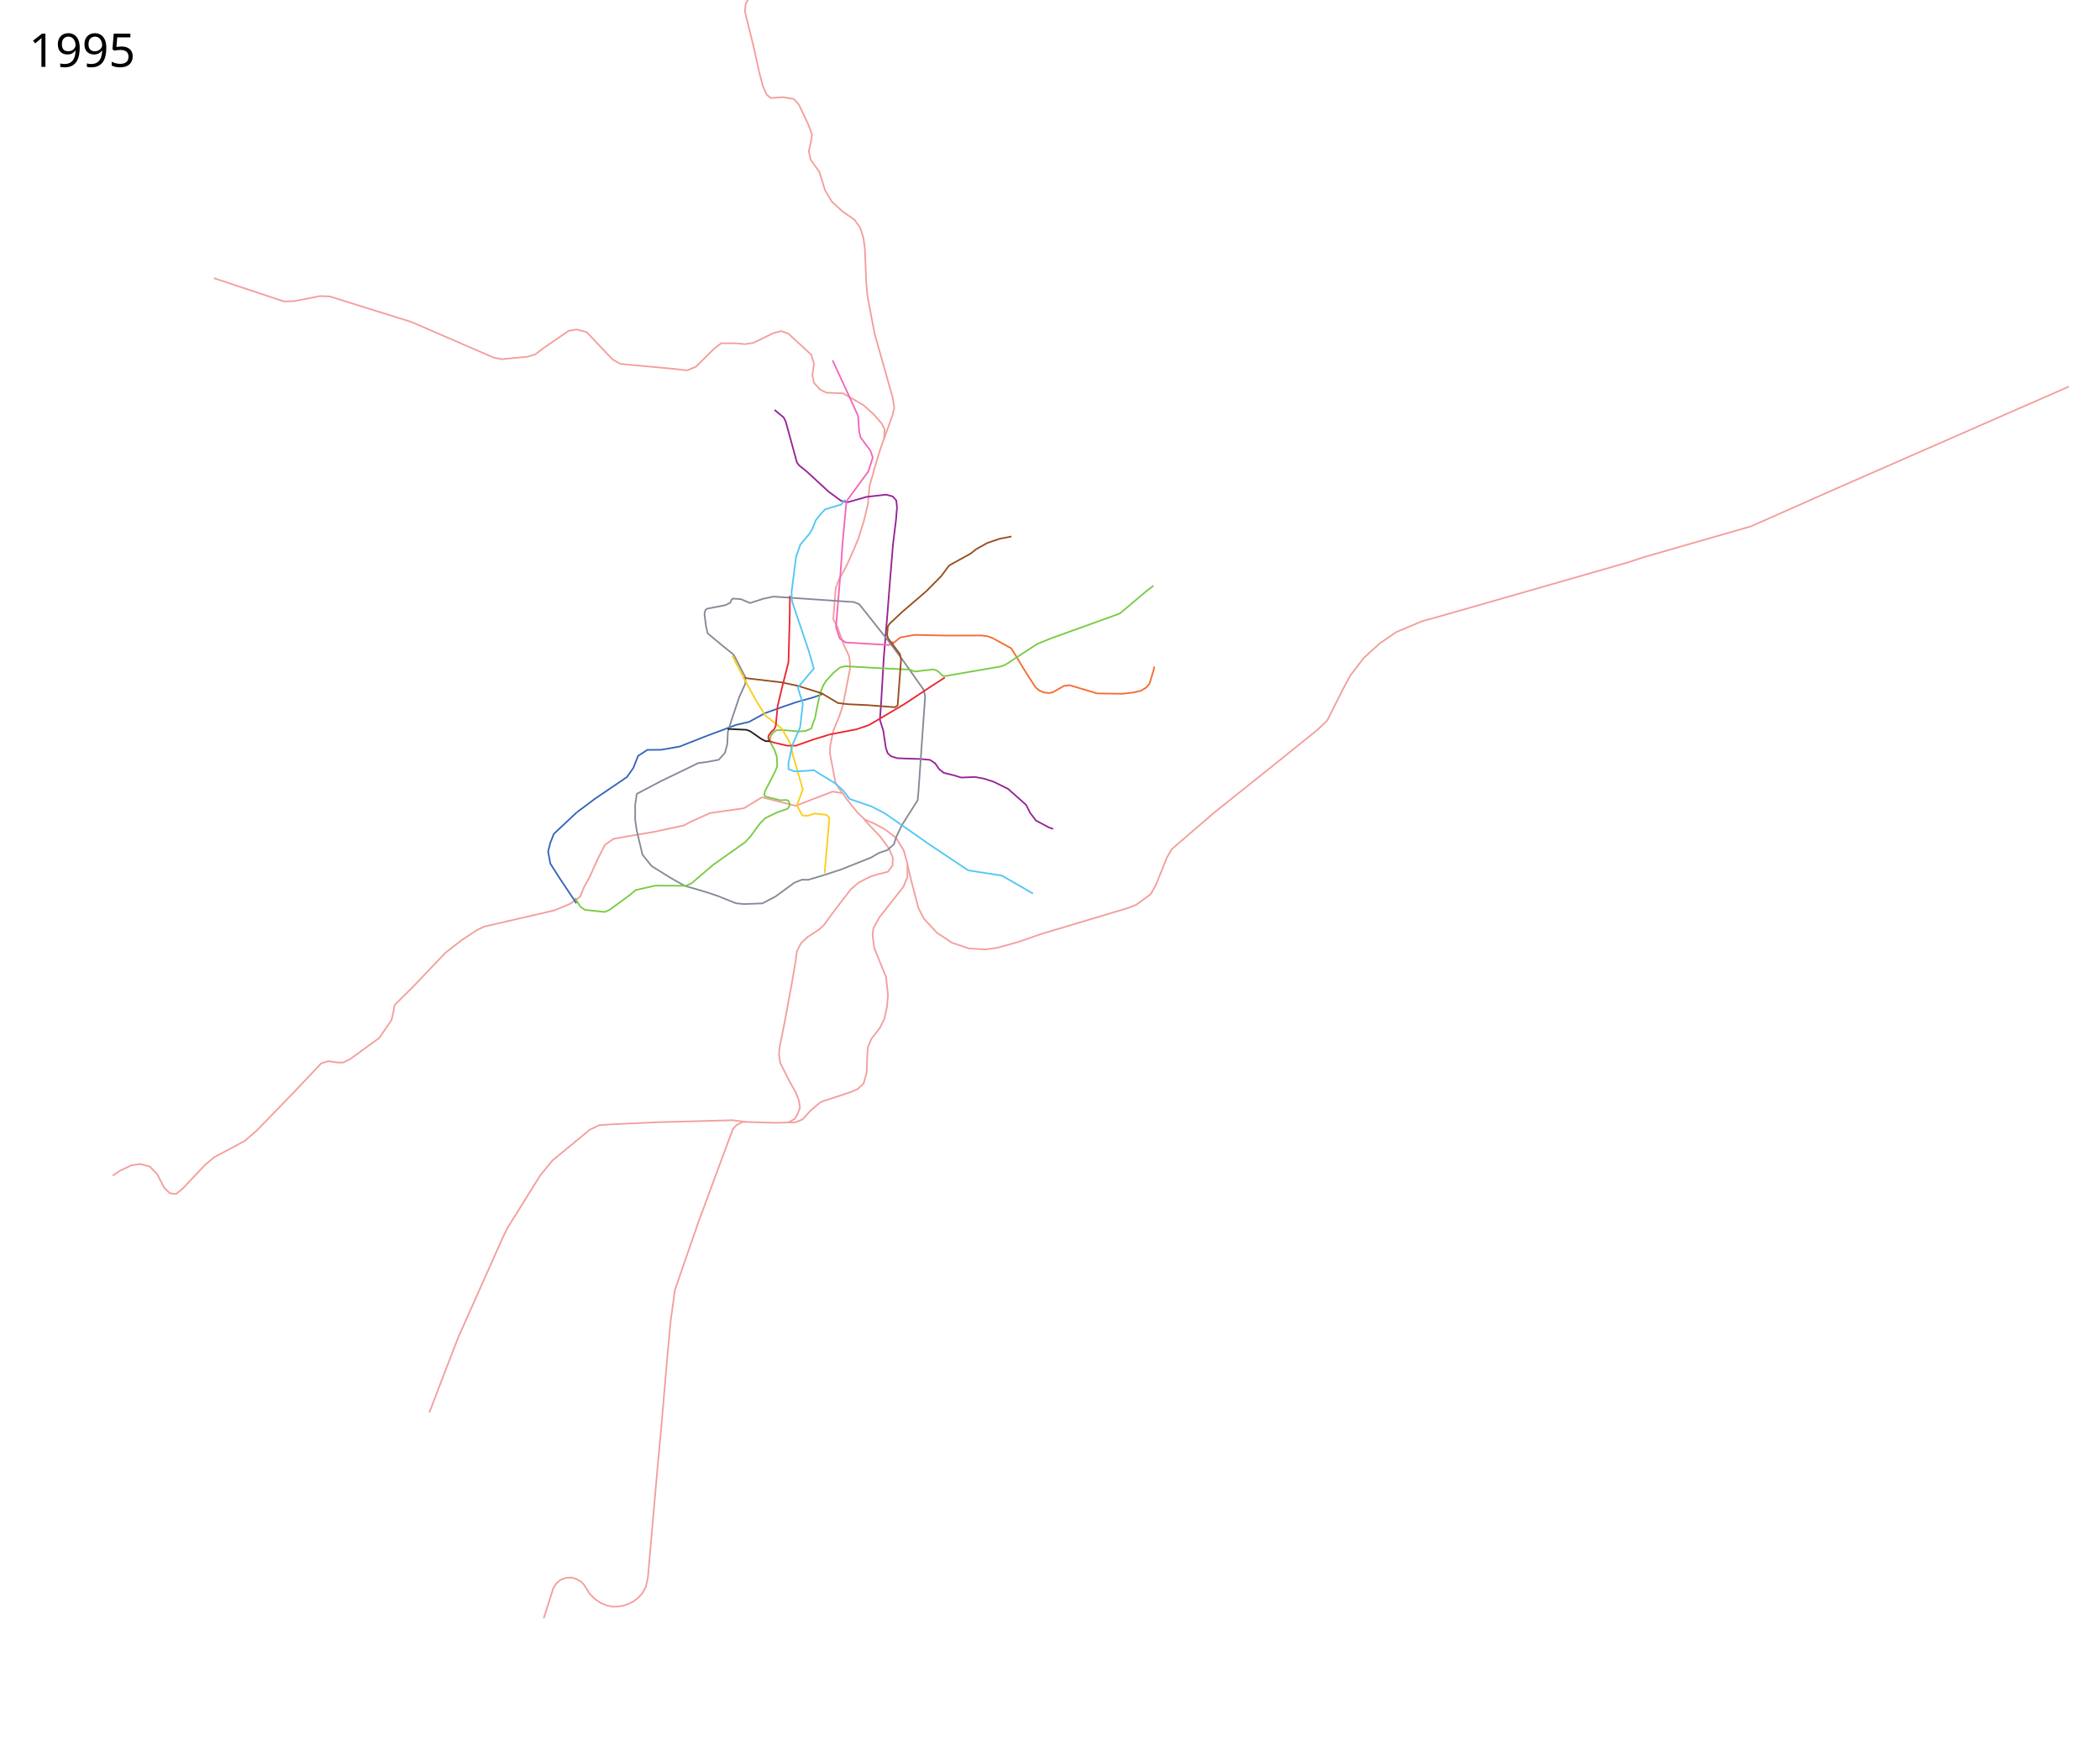
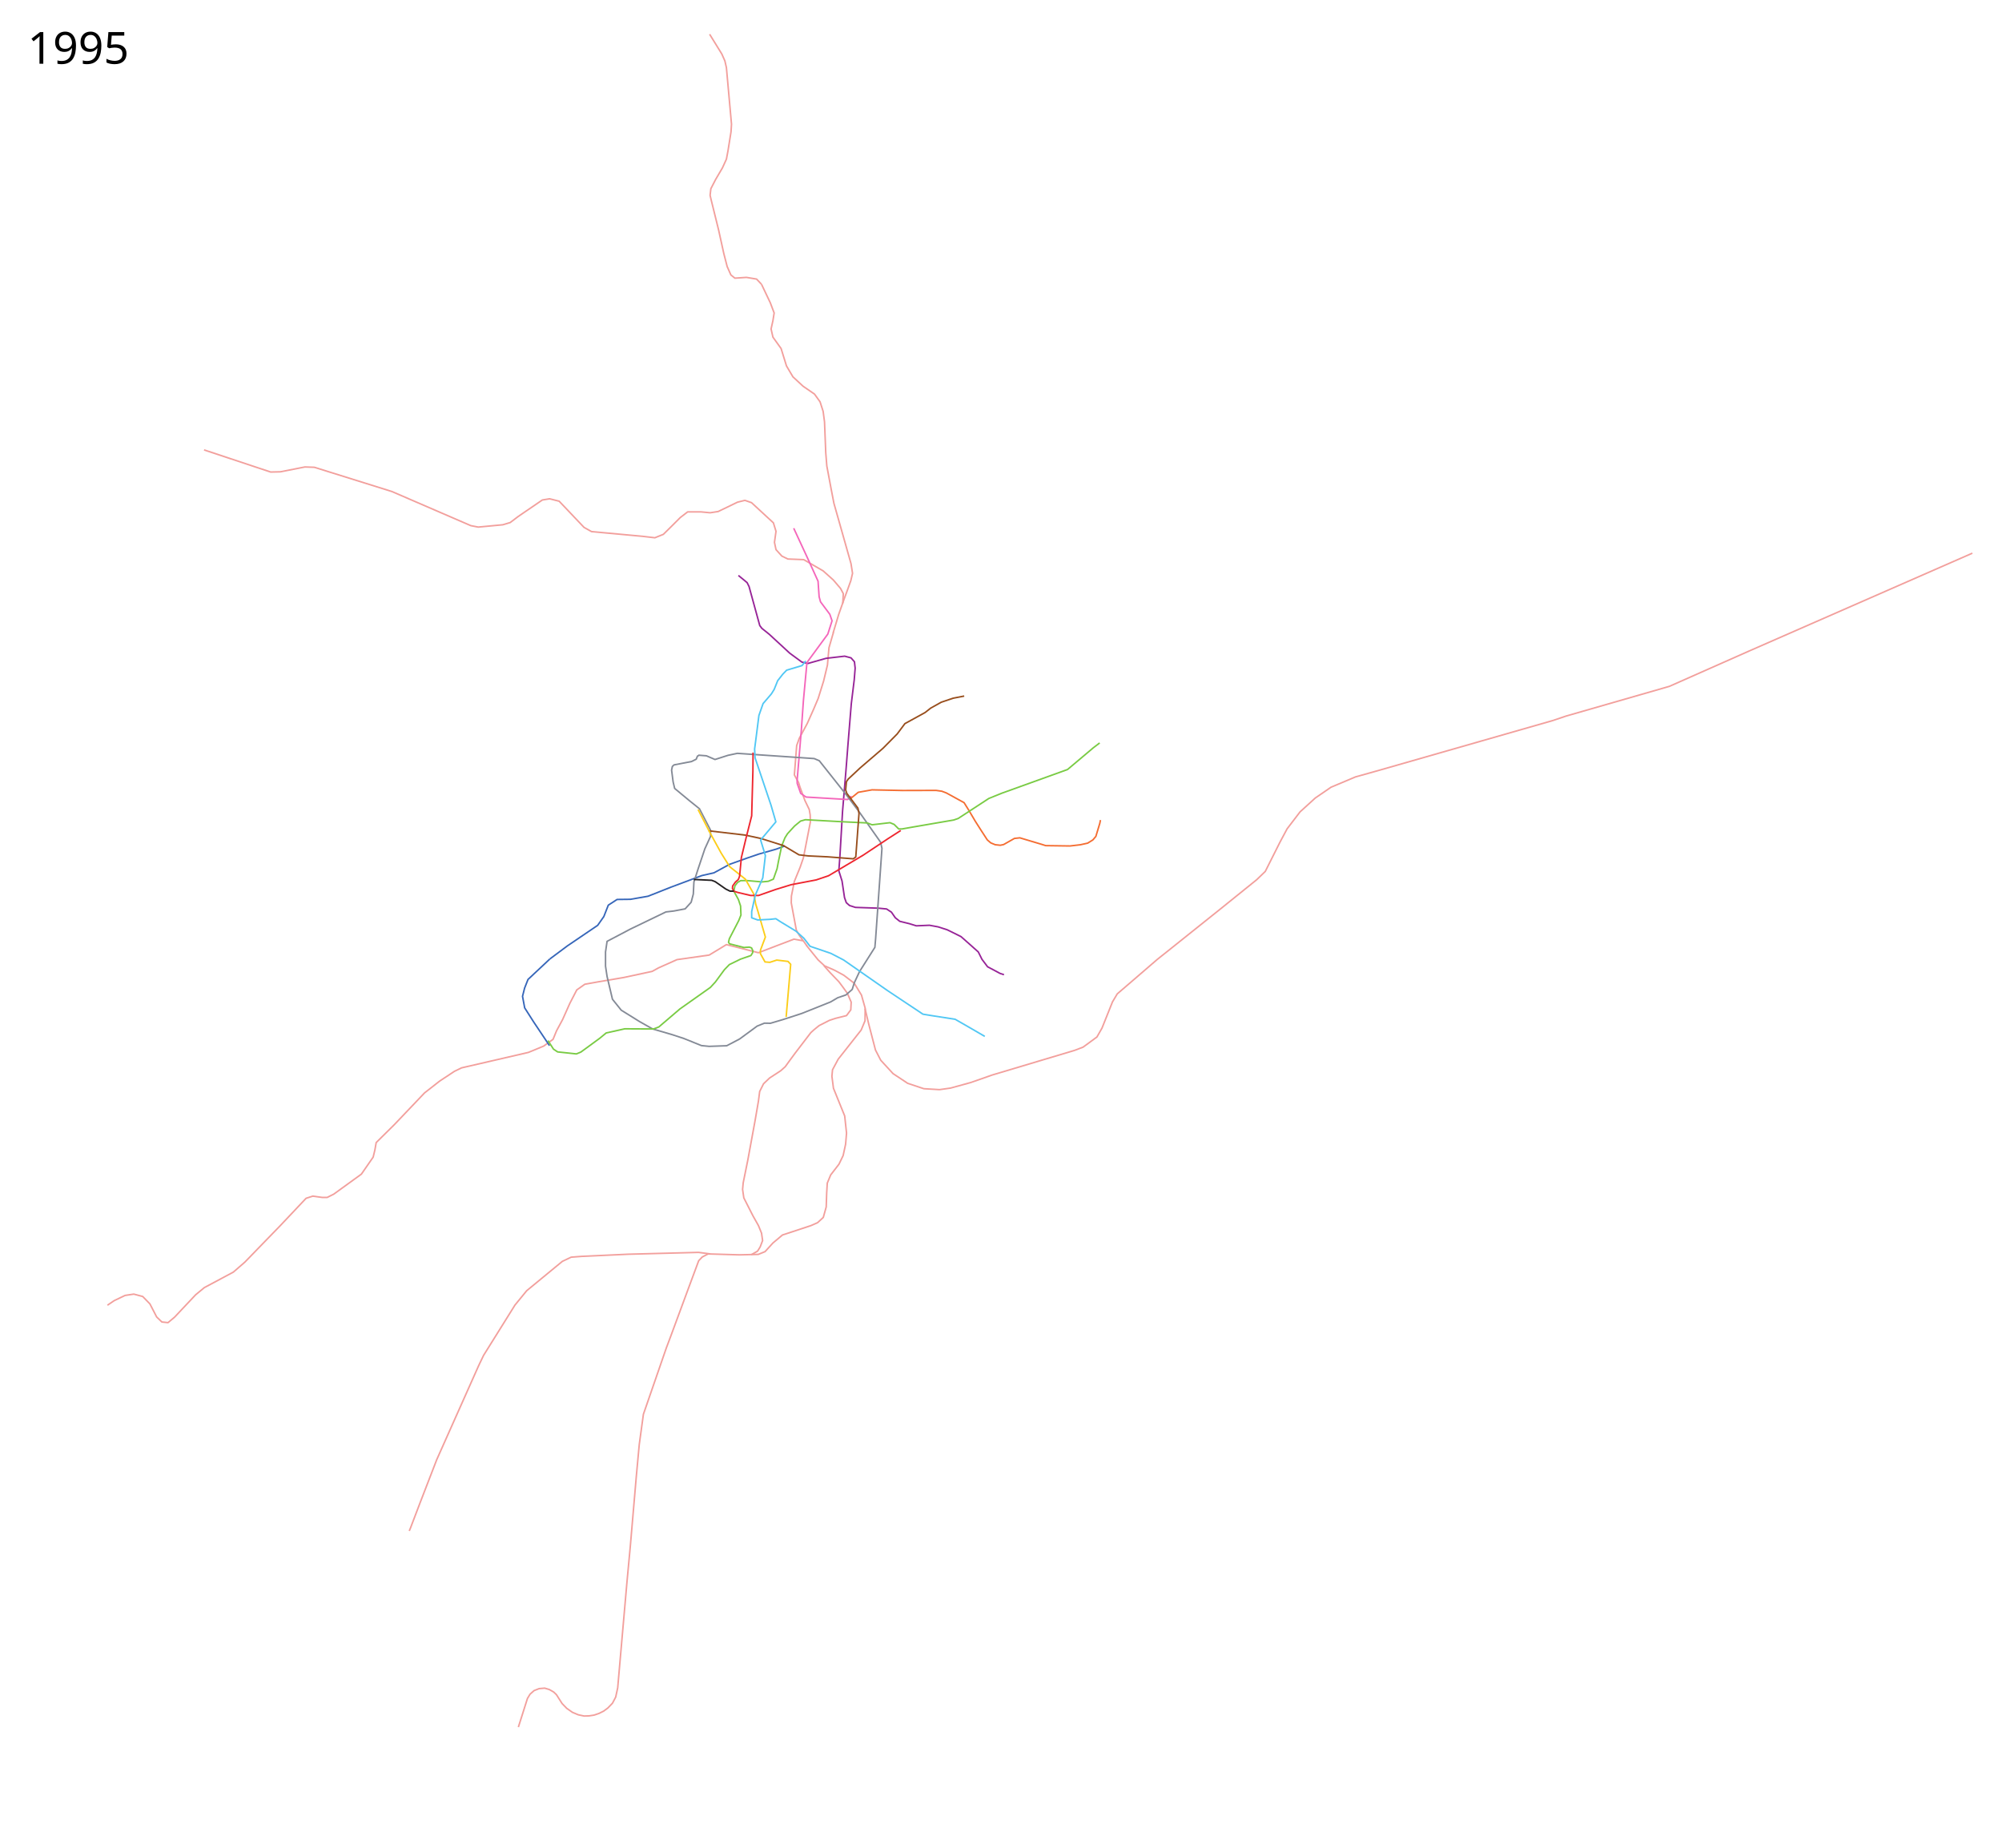
- <svg xmlns="http://www.w3.org/2000/svg" width="6500" height="5400" viewBox="-300 0 6500 5400">
+ <svg xmlns="http://www.w3.org/2000/svg" width="6500" height="6000" viewBox="-300 -600 6500 6000">
  <path d="M2508.5 2674.73l12 50.5 22 84.5 17 33 40 43.5 47.5 31.5 52.5 17.5 51 3 35.5-5 65.5-18 70-24.5 267.5-80 27.5-10.5 45-33 16.5-29 34-85 15.5-26 42.5-36.5 87-75 196.5-157 126.5-102 28-27 48-95.5 23-43 42-55 49.5-45 51-35 79.5-33.5 64.5-18 344-98.5 232-66.5 43-14.5 335.5-96.5 259.5-115 724.242-317.432M2006.5 3471.73l-38.5-5-229 6-151 7-33.5 2.5-28.5 13.5-116 95.5-38 46.5-102 163.5-16 33.5-136 305-53.5 138.5-32 84-3.732 9.002" fill="none" stroke="#f29f9c" stroke-width="5" stroke-linejoin="round" />
  <path d="M2318.5 2470.23l37.5 46.5 21 19.5 32 14 30.5 16.5 34 26 23.5 38.5 12 42.5-.5 41-12.5 30-74.5 94.5-18.5 34.5-2 21 5 39 36.5 90 6 55.5-3 36-8 37-13.5 28-27 35-11 26.5-2 33-1.5 44.5-9.5 34-18.5 17-21.5 9.5-92.5 30.5-31 26-25.5 28-22 9-61.5 1.5-101.5-3-19 10-11.5 12-31 83.5-61 165-13 34.5-65.5 189.5-9 26-13.5 98.5-9.5 102.5-19.5 227.5-11 117.5-30 342.5-6.5 30-10.5 20-15 15.5-13.5 10-15 7.5-16 5.5-16.5 2.5-16 .5-19-4-19-8-18.5-13-15-15.5-18.5-29-9-8.5-14-8-15-4.5-18 1.5-16.5 6.5-13 11.5-8.5 14-29.5 93M2405 1455.23l18-60 17.5-49.5 10.5-28.5 11.5-32 5.5-23.5-5-31.5-55.5-196-9-46.5-14-74.5-3.5-43.5-4-100-4.5-34-10-31-18-25-37-25.5-33-30.5-21-35.5-17.5-56.5-26.5-37-6-26.5 6-27 4-25-12.5-33-28.5-60" fill="none" stroke="#f29f9c" stroke-width="5" stroke-linejoin="round" />
  <path d="M2375 2535.73l21.5 24 27 28 10.5 14 16.966 23.282 12.655 29.102-1.312 25.026-13.963 18.74-35.372 8.816-19.974 6.534-33.5 17-16 13-11 10-50.5 66-19.5 26.5-13 18-14.5 13-36 23.5-20 19-12.5 25-4 31-11 64-23.5 127.5-15 74-2 21.5 4 27.5 29.5 58 18 32 10 24.5 3.5 24-8 21-8.5 13.5-20.5 11.5M2320.5 2472.23l-25.5-35-9.5-17-16.5-88.5.5-22 9.5-47.5 19-46.5 10.5-30.5 22.5-115.5-.5-23-3-18-14-29-16-43.5-4.728-15.201-13.642-24.605 7.504-95.6 8.465-23.475 25.9-48.119 20.5-46 15-35.5 17.5-56 12.5-52 2-23 3-33.5 14.5-50M2436.24 1359.463l1.76-31.733-9-17-23.5-27.5-33-29.5-63-36.5-51.5-2-19.5-9.5-19-21-5-23.5 5-36-8.5-27.5-71-65.5-21.5-7.5-24.158 5.99-62.552 30.241-26.09 4.088-29.2-2.819h-44l-24 18.5-28.75 28.75-26.042 25.65-27.53 11.083-39.684-4.648-165.89-15.373-24.312-13.586-80.8-85.09-31.104-7.866-23.596 3.933-77.94 53.27-26.456 20.022-23.954 7.15-79.727 7.508-23.954-4.647-256.343-110.832-251.695-78.655-30.747-1.072-79.727 15.73-31.462.716-216.3-71.862M2307.503 2454.843l-29.848-5.198-115.332 43.99-103.87-26.313-55.862 33.942-104.652 14.849-60.104 26.87-20.506 11.314-91.924 19.799-83.439 14.142-43.133 7.778-26.163 18.385-22.628 43.84-23.334 52.326-19.799 36.77-11.314 27.577-30.405 21.92-49.498 20.506-217.082 50.205-23.334 11.314-48.083 31.82-48.79 38.183-98.996 103.945-57.982 57.275-4.243 24.042-5.657 23.335-38.184 55.154-89.802 65.054-21.213 10.606h-16.264l-30.405-4.242-21.92 7.07-83.44 88.39-115.258 118.793-37.476 32.527-94.046 50.205-28.284 23.334-68.59 72.832-21.212 17.678-19.8-2.122-16.97-16.263-21.92-42.426-23.335-24.042-28.991-7.778-28.284 4.242-35.356 16.97-21.92 14.85" fill="none" stroke="#f29f9c" stroke-width="5" stroke-linejoin="round" />
  <path d="M1485.5 2513.73l57-42.5 98-66.5 20-28.5 14.5-37 28.5-18.5 43.5-.5 57-10 74.5-29.5 100-37.5 39.5-9 50.5-27.5 56-20 39.5-13.5 56.5-16 28-10.5" fill="none" stroke="#3666b9" stroke-width="5" stroke-linejoin="round" />
  <path d="M2959.667 2565.066l-12.667-4.178-40.532-21.613-18.133-24.018-12.056-24.081-26.28-23.446-30-26.5-44.5-22-29.5-9.5-28.246-5.215-42.684 1.811-22.13-6.85-31.741-7.846-14.418-11.514-12.402-18.017-15.868-10.512-27.528-2.646-73.545-2.439-19.318-6.158-10.375-9.21-5.832-16.56-8-53.651-10.412-33.193 3.5-47.5 8.5-145 11-132 7-90 10.5-128.5 9.5-77.5 3-37.5-2.327-20.841-11.12-12.668-20.553-5.491-60.5 7-59.07 16.71-19.404-4.5-39.475-28.973-66.772-61.58-23.72-19.035-6.796-9.11-34.804-126.771-6.354-12.646-28.185-23.218" fill="none" stroke="#972497" stroke-width="5" stroke-linejoin="round" />
  <path d="M2464.656 1985.387l-12.6 10.748-135.022-7.955-17.332-11.903-11.409-32.568-.293-8.979 8-95 5.76-69.124 6.777-96.263L2320 1551.23l67.71-92.264 13.755-43.018-7.289-21.289L2364 1354.23l-4.5-16.5-3.5-50.5-35-77-44-95" fill="none" stroke="#f466ba" stroke-width="5" stroke-linejoin="round" />
  <path d="M2457.863 1996.113l28.682-23.383 44.745-7.964 100.273 2.14 107.747-.298 18.471 2.614 14.395 5.404 57.946 31.762 15.447 24.887 20.711 35.051 18.72 29.404 20.631 31.703 11.134 9.51 14.411 6.02 16.594 1.743 10.756-2.282 34.992-19.877 17.541-1.996 71.02 21.206 13.009 4.161 78.974 1.093 33.352-3.894 24.037-5.298 16.91-10.535 9.577-11.239 12.93-42.692 2.025-10.454" fill="none" stroke="#f46d32" stroke-width="5" stroke-linejoin="round" />
  <path d="M1967.5 1852.23l26 2 28 12 42-13.5 30.5-6.5 87.5 6 162 11 16.5 7 88 111 43 57 68 96.5 4.5 20-20.5 292.5-2.5 29-50 79-17 36.5-6.5 21-20.5 18-26.598 9.087-23.193 13.667-93.21 37.246-61.5 20-40.5 12-19.673-.318-23.577 9.536-56.969 41.887-41.78 21.895-57 2-25-2.5-57-23-38-12.5-63.5-18.5-42.5-24-59.5-37-28.5-35.5-17.5-74-5-33.5v-46l5-34.5 76-40 115-55.5 25.5-3 37-7 19.5-21.5 7-26.5 2-39.5 14-43.5 21.5-64 18.5-40.5v-20l-36-69.5-33.5-27-47-39-5-21-5-38.5 2.5-12 5.5-5 57-11 15-7.5 4-10 6.5-3.5" fill="none" stroke="#848a96" stroke-width="5" stroke-linejoin="round" />
  <path d="M1485.5 2513.73l-71.173 66.697-11.034 27.95-6.793 26.853 7 37.5 29 45.5 51.582 77.137" fill="none" stroke="#3666b9" stroke-width="5" stroke-linejoin="round" />
  <path d="M1479.026 2778.934L1497 2806.73l13.5 9 61 6.5 14.5-6 61.5-45 20.5-17 60.5-13.5 93.5.5 17-6.5 68.5-58.5 99-70 16.5-18 29-39.5 16-16.5 36.27-17.733 33.787-11.67 5.47-9.045.952-6.094-4.35-9.688-6.84-2.434-11.831.56-5.507.657-47.203-11.978-3.457-5.064 2.709-11.511 30.5-59 7.177-17.978-1.257-29.41-7.04-21.042-14.88-27.07 3.57-17.172 8.652-11.229 10.195-5.693 19.098-.38 49.985 4.474 20.5-2 16.5-7 12-34 4.5-24 10.5-50 10.5-26.2 8.304-13.296 23.094-25.124 19.331-15.93 15.77-4.45 117 6.5 84 4 15.343 6.011 58.261-6.854 13.408 5.621 14.797 14.707 10.294.14 31.898-5.625 136.5-23.5 14.5-5 99.5-65 42-17 213.5-77 84.252-70.959 20.113-15.287" fill="none" stroke="#79cb44" stroke-width="5" stroke-linejoin="round" />
  <path d="M2000.5 2097.73l119 14 51 11 73 23 50.5 30 29.5 3.5 63 3 84 6.5 8-6 10.5-141.5-3.606-17.15-36.07-48.017-3.64-10.92 2.417-26.729 5.899-8.684 38.5-36 74.5-64 46-46.5 25-33.5 65.5-36 18.5-14.5 34-19 38.5-13 36-7" fill="none" stroke="#984e1d" stroke-width="5" stroke-linejoin="round" />
  <path d="M1966.5 2028.73l39 76 36 65.5 27.5 44 51 40.5 28 49.5 5.5 31 8 26.5 23.5 81-15.886 42.254-.453 11.364 15.102 27.208 15.728 1.29 22.432-7.294 36.586 4.354 8.666 9.385-14.745 170.903" fill="none" stroke="#fccd19" stroke-width="5" stroke-linejoin="round" />
  <path d="M2145 1843.73l-.5 60-4 145.5-17.5 69-16 66.5-5.752 60.607-4.256 10.934-8.98 7.658-9.285 12.99-.711 7.773 4.484 9.038 12 4 42.5 10h26l55.5-19.5 50.5-15.5 81-15.5 40-13.5 112-66.5 80.5-53.5 42-27" fill="none" stroke="#ee262f" stroke-width="5" stroke-linejoin="round" />
  <path d="M2316 1546.23l-12 15-50 15-12.5 13-16.5 21-11.5 28.5-9 14.5-27 31.5-13.5 38.5-11 86.5-3 22.5 1.5 28.5 52 154.5 15.5 53.5-49.5 59 15.5 50.5-8.5 72.5-24.5 56.5-11.5 53v20l19.5 7 41-2 18-2 14.5 9.5 51 31 25.5 23 20 26 67.5 23 41.5 21.5 142 99 115.5 77 27.5 4.5 77 12 50.5 29 45.839 26.641" fill="none" stroke="#51c7f4" stroke-width="5" stroke-linejoin="round" />
-   <text x="-210.547" y="206.961" style="line-height:125%;-inkscape-font-specification:Sans" font-weight="400" font-size="144px" font-family="Sans" letter-spacing="0" word-spacing="0">
-     <tspan x="-210.547" y="206.961">1995</tspan>
+   <text x="-210.547" y="-393.039" style="line-height:125%;-inkscape-font-specification:Sans" font-weight="400" font-size="144px" font-family="Sans" letter-spacing="0" word-spacing="0">
+     <tspan x="-210.547" y="-393.039">1995</tspan>
  </text>
  <text x="-210.547" y="5297.961" style="line-height:125%;-inkscape-font-specification:Sans" font-weight="400" font-size="144px" font-family="Sans" letter-spacing="0" word-spacing="0" />
  <path d="M1952.5 2255.73l58.245 2.782 11.406 4.485 34.259 23.857 13.56 6.77 12.53.106" fill="none" stroke="#231f20" stroke-width="5" stroke-linejoin="round" />
  <path d="M2172.5 323.23l-16-17-33-5.5-37.5 2.5-13-10.5-12-27-11-42.5-17-77-24-97-3.5-15 2.5-21.5 15.5-30 22-37.5 13-28.5 5-26.5 10-62.5 1.5-24.5-16.5-183.5-5-22-10-22.5-39.5-64" fill="none" stroke="#f29f9c" stroke-width="5" stroke-linejoin="round" />
</svg>
